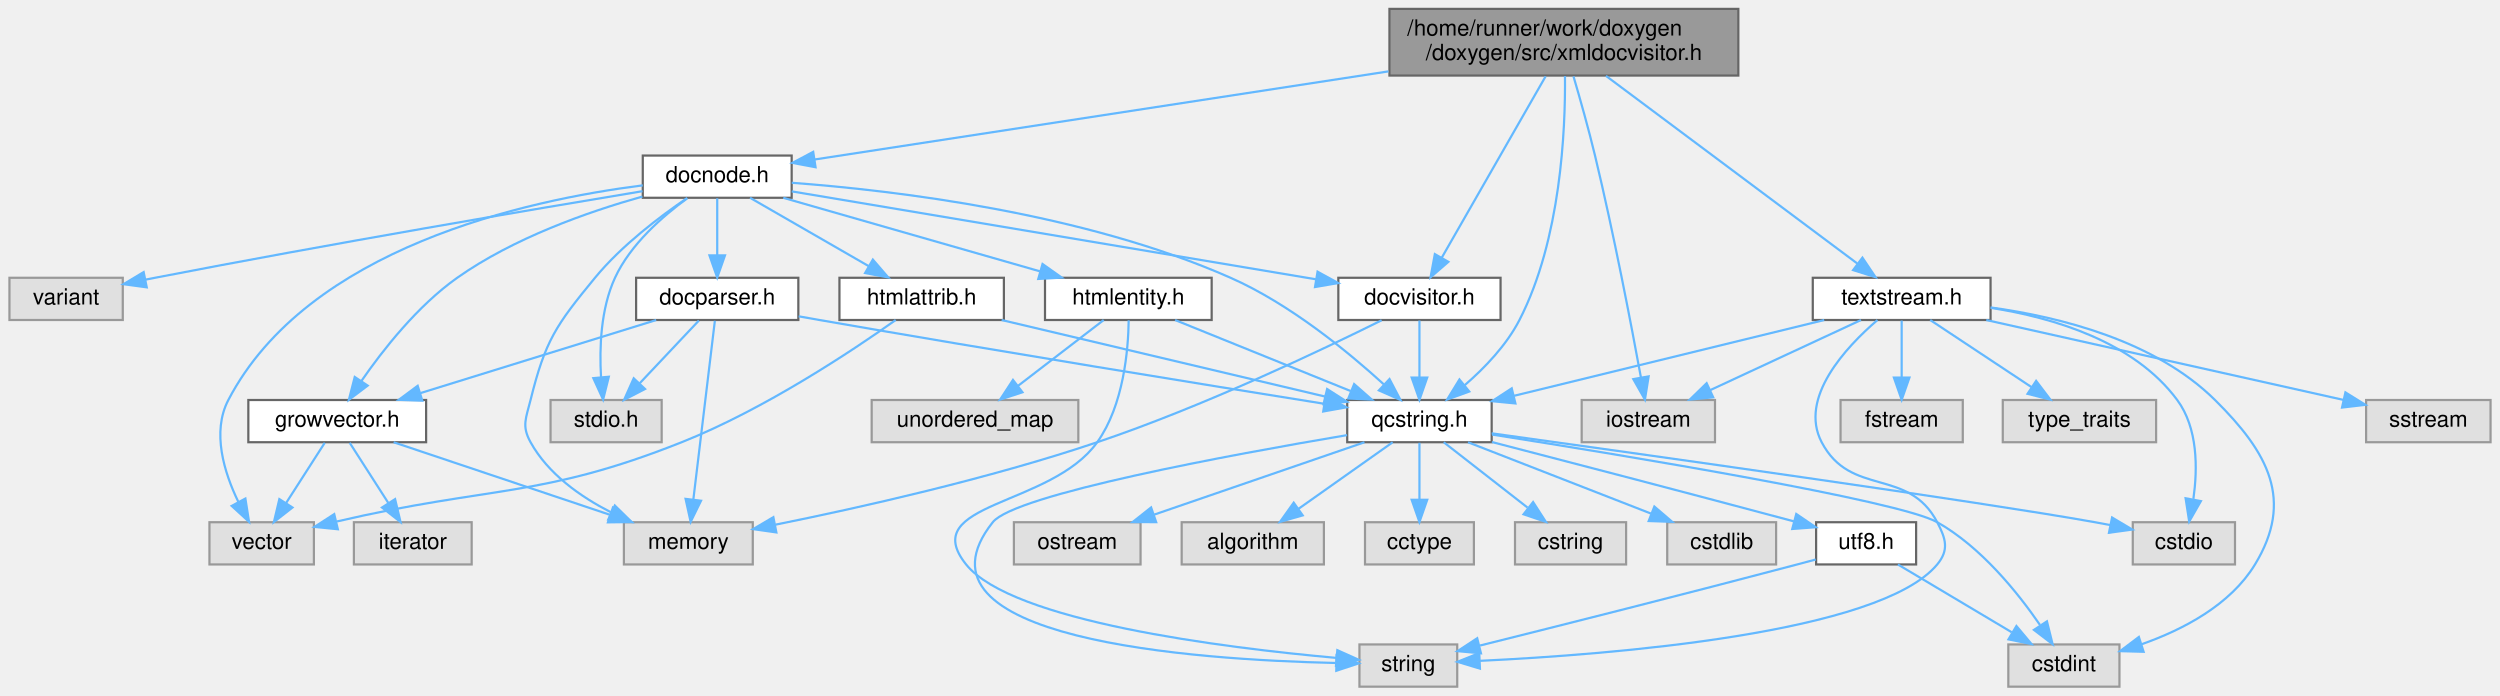
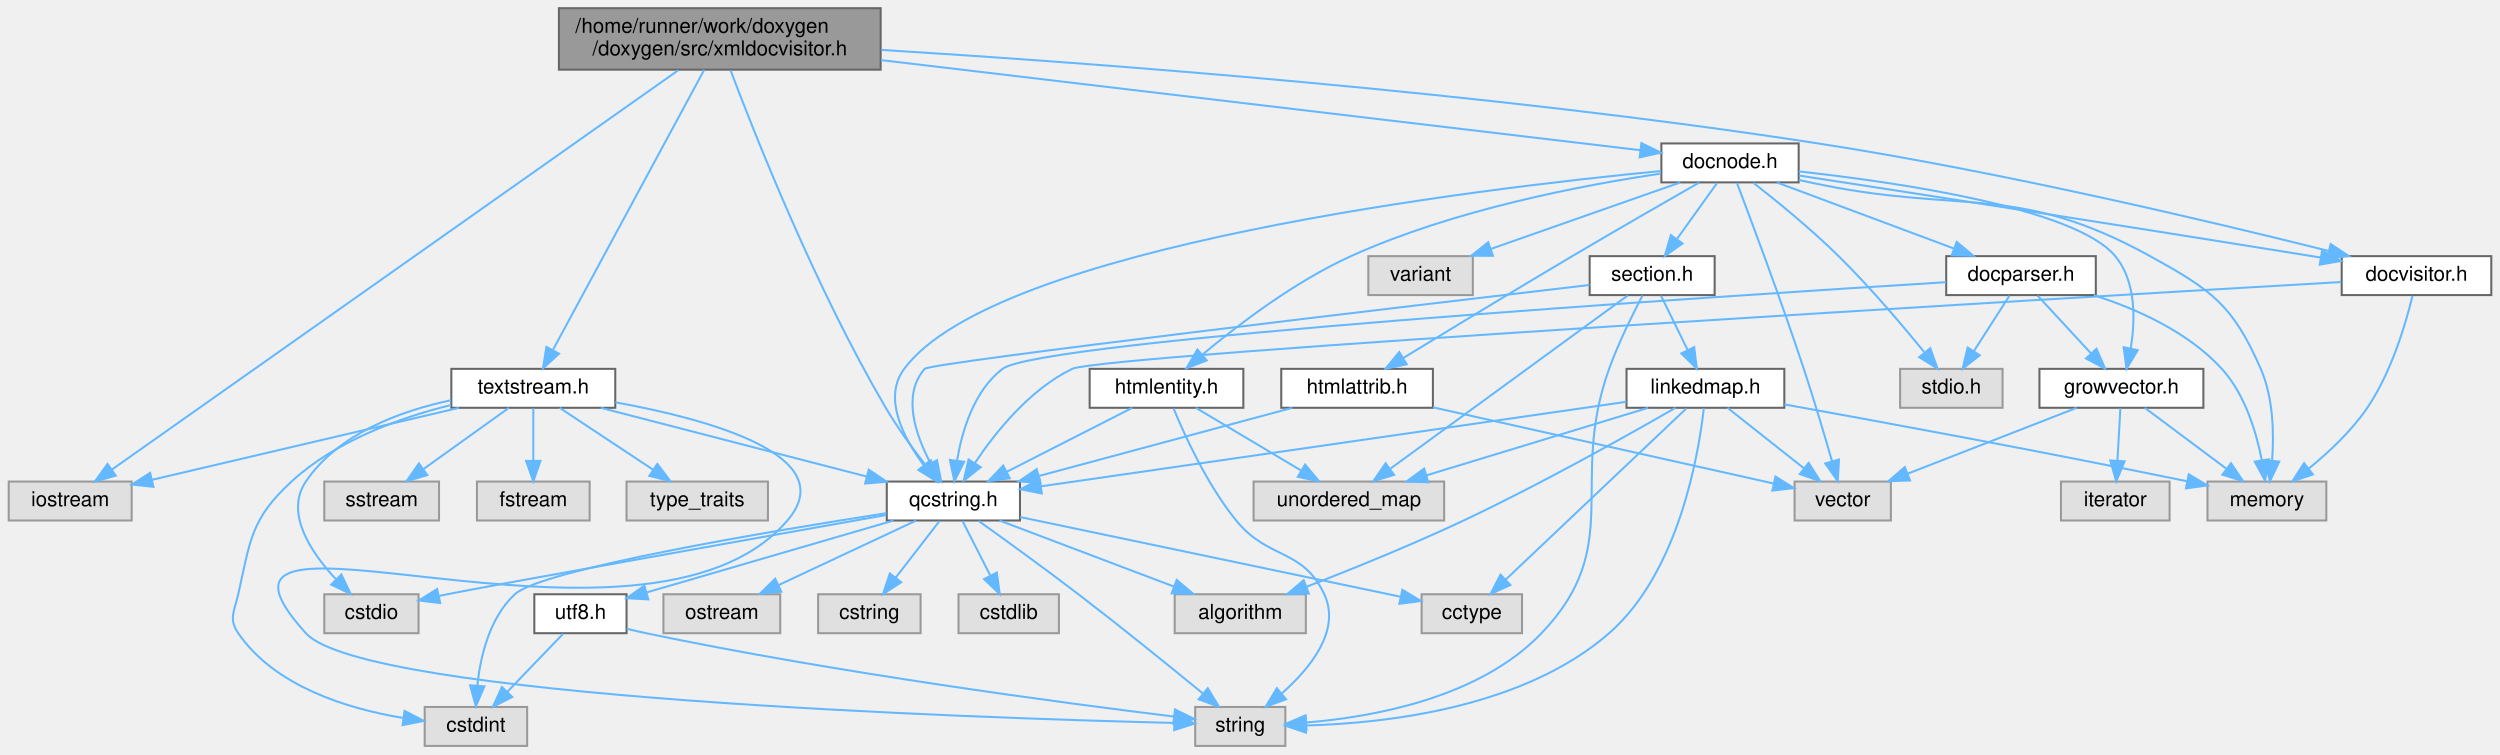
- <svg xmlns="http://www.w3.org/2000/svg" xmlns:xlink="http://www.w3.org/1999/xlink" width="1125pt" height="313pt" viewBox="0.00 0.00 1124.50 313.00">
-   <g id="graph0" class="graph" transform="scale(1 1) rotate(0) translate(4 309)">
+ <svg xmlns="http://www.w3.org/2000/svg" xmlns:xlink="http://www.w3.org/1999/xlink" width="1220pt" height="368pt" viewBox="0.00 0.00 1219.50 368.00">
+   <g id="graph0" class="graph" transform="scale(1 1) rotate(0) translate(4 364)">
    <g id="node1" class="node">
      <g id="a_node1">
        <a xlink:title=" ">
-           <polygon fill="#999999" stroke="#666666" points="778,-305 621,-305 621,-275 778,-275 778,-305" />
-           <text text-anchor="start" x="629" y="-293" font-family="Helvetica,sans-Serif" font-size="10.00">/home/runner/work/doxygen</text>
-           <text text-anchor="middle" x="699.5" y="-282" font-family="Helvetica,sans-Serif" font-size="10.00">/doxygen/src/xmldocvisitor.h</text>
+           <polygon fill="#999999" stroke="#666666" points="425.5,-360 268.5,-360 268.5,-330 425.5,-330 425.5,-360" />
+           <text text-anchor="start" x="276.5" y="-348" font-family="Helvetica,sans-Serif" font-size="10.00">/home/runner/work/doxygen</text>
+           <text text-anchor="middle" x="347" y="-337" font-family="Helvetica,sans-Serif" font-size="10.00">/doxygen/src/xmldocvisitor.h</text>
        </a>
      </g>
    </g>
    <g id="node2" class="node">
      <g id="a_node2">
        <a xlink:title=" ">
-           <polygon fill="#e0e0e0" stroke="#999999" points="767.5,-129 707.5,-129 707.5,-110 767.5,-110 767.5,-129" />
-           <text text-anchor="middle" x="737.5" y="-117" font-family="Helvetica,sans-Serif" font-size="10.00">iostream</text>
+           <polygon fill="#e0e0e0" stroke="#999999" points="60,-129 0,-129 0,-110 60,-110 60,-129" />
+           <text text-anchor="middle" x="30" y="-117" font-family="Helvetica,sans-Serif" font-size="10.00">iostream</text>
        </a>
      </g>
    </g>
    <g id="edge1" class="edge">
-       <path fill="none" stroke="#63b8ff" d="M703.82,-274.63C706.75,-264.68 710.59,-251.09 713.5,-239 721.95,-203.93 729.87,-162.53 734.17,-139.12" />
-       <polygon fill="#63b8ff" stroke="#63b8ff" points="737.63,-139.64 735.97,-129.17 730.74,-138.39 737.63,-139.64" />
+       <path fill="none" stroke="#63b8ff" d="M326.69,-329.68C269.49,-289.35 107.5,-175.14 50.3,-134.82" />
+       <polygon fill="#63b8ff" stroke="#63b8ff" points="52.25,-131.9 42.06,-129 48.21,-137.62 52.25,-131.9" />
    </g>
    <g id="node3" class="node">
      <g id="a_node3">
        <a xlink:href="../../d7/d5c/qcstring_8h.html" target="_top" xlink:title=" ">
-           <polygon fill="white" stroke="#666666" points="667,-129 602,-129 602,-110 667,-110 667,-129" />
-           <text text-anchor="middle" x="634.5" y="-117" font-family="Helvetica,sans-Serif" font-size="10.00">qcstring.h</text>
+           <polygon fill="white" stroke="#666666" points="493.5,-129 428.5,-129 428.5,-110 493.5,-110 493.5,-129" />
+           <text text-anchor="middle" x="461" y="-117" font-family="Helvetica,sans-Serif" font-size="10.00">qcstring.h</text>
        </a>
      </g>
    </g>
    <g id="edge2" class="edge">
-       <path fill="none" stroke="#63b8ff" d="M699.99,-274.73C700.23,-250.71 698.17,-201.25 679.5,-165 673.65,-153.63 663.82,-143.4 654.83,-135.63" />
-       <polygon fill="#63b8ff" stroke="#63b8ff" points="656.92,-132.82 646.96,-129.21 652.5,-138.24 656.92,-132.82" />
+       <path fill="none" stroke="#63b8ff" d="M352.32,-329.56C364.03,-298.46 393.77,-223.22 428,-165 433.66,-155.38 440.96,-145.34 447.27,-137.23" />
+       <polygon fill="#63b8ff" stroke="#63b8ff" points="450.08,-139.31 453.58,-129.31 444.61,-134.95 450.08,-139.31" />
    </g>
    <g id="node13" class="node">
      <g id="a_node13">
        <a xlink:href="../../d2/d3c/docvisitor_8h.html" target="_top" xlink:title=" ">
-           <polygon fill="white" stroke="#666666" points="671,-184 598,-184 598,-165 671,-165 671,-184" />
-           <text text-anchor="middle" x="634.5" y="-172" font-family="Helvetica,sans-Serif" font-size="10.00">docvisitor.h</text>
+           <polygon fill="white" stroke="#666666" points="1211.5,-239 1138.5,-239 1138.5,-220 1211.5,-220 1211.5,-239" />
+           <text text-anchor="middle" x="1175" y="-227" font-family="Helvetica,sans-Serif" font-size="10.00">docvisitor.h</text>
        </a>
      </g>
    </g>
    <g id="edge14" class="edge">
-       <path fill="none" stroke="#63b8ff" d="M691.27,-274.63C679.36,-253.84 657.37,-215.44 644.53,-193.02" />
-       <polygon fill="#63b8ff" stroke="#63b8ff" points="647.51,-191.17 639.5,-184.23 641.43,-194.65 647.51,-191.17" />
+       <path fill="none" stroke="#63b8ff" d="M425.93,-339.64C530.79,-333.16 721.6,-318.98 883,-294 972.29,-280.18 1075.23,-255.77 1131.93,-241.58" />
+       <polygon fill="#63b8ff" stroke="#63b8ff" points="1133.12,-244.89 1141.96,-239.06 1131.41,-238.1 1133.12,-244.89" />
    </g>
    <g id="node15" class="node">
      <g id="a_node15">
        <a xlink:href="../../de/d2b/docnode_8h.html" target="_top" xlink:title=" ">
-           <polygon fill="white" stroke="#666666" points="352,-239 285,-239 285,-220 352,-220 352,-239" />
-           <text text-anchor="middle" x="318.5" y="-227" font-family="Helvetica,sans-Serif" font-size="10.00">docnode.h</text>
+           <polygon fill="white" stroke="#666666" points="873.5,-294 806.5,-294 806.5,-275 873.5,-275 873.5,-294" />
+           <text text-anchor="middle" x="840" y="-282" font-family="Helvetica,sans-Serif" font-size="10.00">docnode.h</text>
        </a>
      </g>
    </g>
    <g id="edge17" class="edge">
-       <path fill="none" stroke="#63b8ff" d="M620.56,-276.88C542.3,-264.86 425.28,-246.9 362.33,-237.23" />
-       <polygon fill="#63b8ff" stroke="#63b8ff" points="362.75,-233.75 352.33,-235.7 361.69,-240.67 362.75,-233.75" />
-     </g>
-     <g id="node25" class="node">
-       <g id="a_node25">
+       <path fill="none" stroke="#63b8ff" d="M425.66,-334.67C530.59,-322.21 712.8,-300.59 796.13,-290.71" />
+       <polygon fill="#63b8ff" stroke="#63b8ff" points="796.75,-294.16 806.27,-289.5 795.92,-287.21 796.75,-294.16" />
+     </g>
+     <g id="node27" class="node">
+       <g id="a_node27">
        <a xlink:href="../../d4/d7d/textstream_8h.html" target="_top" xlink:title=" ">
-           <polygon fill="white" stroke="#666666" points="891.5,-184 811.5,-184 811.5,-165 891.5,-165 891.5,-184" />
-           <text text-anchor="middle" x="851.5" y="-172" font-family="Helvetica,sans-Serif" font-size="10.00">textstream.h</text>
-         </a>
-       </g>
-     </g>
-     <g id="edge40" class="edge">
-       <path fill="none" stroke="#63b8ff" d="M718.44,-274.85C747.29,-253.31 801.99,-212.47 831.47,-190.46" />
-       <polygon fill="#63b8ff" stroke="#63b8ff" points="833.84,-193.06 839.75,-184.27 829.65,-187.45 833.84,-193.06" />
+           <polygon fill="white" stroke="#666666" points="296,-184 216,-184 216,-165 296,-165 296,-184" />
+           <text text-anchor="middle" x="256" y="-172" font-family="Helvetica,sans-Serif" font-size="10.00">textstream.h</text>
+         </a>
+       </g>
+     </g>
+     <g id="edge52" class="edge">
+       <path fill="none" stroke="#63b8ff" d="M339.4,-329.92C322.91,-299.39 283.87,-227.1 265.66,-193.39" />
+       <polygon fill="#63b8ff" stroke="#63b8ff" points="268.56,-191.39 260.73,-184.25 262.4,-194.72 268.56,-191.39" />
    </g>
    <g id="node4" class="node">
      <g id="a_node4">
        <a xlink:title=" ">
-           <polygon fill="#e0e0e0" stroke="#999999" points="651.5,-19 607.5,-19 607.5,0 651.5,0 651.5,-19" />
-           <text text-anchor="middle" x="629.5" y="-7" font-family="Helvetica,sans-Serif" font-size="10.00">string</text>
+           <polygon fill="#e0e0e0" stroke="#999999" points="623,-19 579,-19 579,0 623,0 623,-19" />
+           <text text-anchor="middle" x="601" y="-7" font-family="Helvetica,sans-Serif" font-size="10.00">string</text>
        </a>
      </g>
    </g>
    <g id="edge3" class="edge">
-       <path fill="none" stroke="#63b8ff" d="M601.93,-113.2C549.79,-104.4 452.43,-86.49 442.5,-74 400.66,-21.35 532.72,-12.1 596.76,-10.66" />
-       <polygon fill="#63b8ff" stroke="#63b8ff" points="597.2,-14.15 607.14,-10.48 597.08,-7.15 597.2,-14.15" />
+       <path fill="none" stroke="#63b8ff" d="M473.28,-109.8C485.68,-100.95 505.35,-86.75 522,-74 543.1,-57.84 566.8,-38.65 582.69,-25.62" />
+       <polygon fill="#63b8ff" stroke="#63b8ff" points="585.14,-28.13 590.64,-19.08 580.7,-22.73 585.14,-28.13" />
    </g>
    <g id="node5" class="node">
      <g id="a_node5">
        <a xlink:title=" ">
-           <polygon fill="#e0e0e0" stroke="#999999" points="591.5,-74 527.5,-74 527.5,-55 591.5,-55 591.5,-74" />
-           <text text-anchor="middle" x="559.5" y="-62" font-family="Helvetica,sans-Serif" font-size="10.00">algorithm</text>
+           <polygon fill="#e0e0e0" stroke="#999999" points="633,-74 569,-74 569,-55 633,-55 633,-74" />
+           <text text-anchor="middle" x="601" y="-62" font-family="Helvetica,sans-Serif" font-size="10.00">algorithm</text>
        </a>
      </g>
    </g>
    <g id="edge4" class="edge">
-       <path fill="none" stroke="#63b8ff" d="M622.45,-109.98C611.04,-101.92 593.67,-89.65 580.07,-80.03" />
-       <polygon fill="#63b8ff" stroke="#63b8ff" points="581.96,-77.08 571.77,-74.17 577.92,-82.8 581.96,-77.08" />
+       <path fill="none" stroke="#63b8ff" d="M483.49,-109.98C506.52,-101.27 542.54,-87.63 568.63,-77.75" />
+       <polygon fill="#63b8ff" stroke="#63b8ff" points="569.98,-80.98 578.1,-74.17 567.51,-74.44 569.98,-80.98" />
    </g>
    <g id="node6" class="node">
      <g id="a_node6">
        <a xlink:title=" ">
-           <polygon fill="#e0e0e0" stroke="#999999" points="659,-74 610,-74 610,-55 659,-55 659,-74" />
-           <text text-anchor="middle" x="634.5" y="-62" font-family="Helvetica,sans-Serif" font-size="10.00">cctype</text>
+           <polygon fill="#e0e0e0" stroke="#999999" points="738.5,-74 689.5,-74 689.5,-55 738.5,-55 738.5,-74" />
+           <text text-anchor="middle" x="714" y="-62" font-family="Helvetica,sans-Serif" font-size="10.00">cctype</text>
        </a>
      </g>
    </g>
    <g id="edge5" class="edge">
-       <path fill="none" stroke="#63b8ff" d="M634.5,-109.75C634.5,-102.8 634.5,-92.85 634.5,-84.13" />
-       <polygon fill="#63b8ff" stroke="#63b8ff" points="638,-84.09 634.5,-74.09 631,-84.09 638,-84.09" />
+       <path fill="none" stroke="#63b8ff" d="M493.56,-111.68C541.4,-101.66 630.32,-83.03 679.34,-72.76" />
+       <polygon fill="#63b8ff" stroke="#63b8ff" points="680.1,-76.18 689.16,-70.7 678.66,-69.33 680.1,-76.18" />
    </g>
    <g id="node7" class="node">
      <g id="a_node7">
        <a xlink:title=" ">
-           <polygon fill="#e0e0e0" stroke="#999999" points="727.5,-74 677.5,-74 677.5,-55 727.5,-55 727.5,-74" />
-           <text text-anchor="middle" x="702.5" y="-62" font-family="Helvetica,sans-Serif" font-size="10.00">cstring</text>
+           <polygon fill="#e0e0e0" stroke="#999999" points="445,-74 395,-74 395,-55 445,-55 445,-74" />
+           <text text-anchor="middle" x="420" y="-62" font-family="Helvetica,sans-Serif" font-size="10.00">cstring</text>
        </a>
      </g>
    </g>
    <g id="edge6" class="edge">
-       <path fill="none" stroke="#63b8ff" d="M645.43,-109.98C655.58,-102.07 670.92,-90.11 683.15,-80.58" />
-       <polygon fill="#63b8ff" stroke="#63b8ff" points="685.64,-83.08 691.38,-74.17 681.34,-77.56 685.64,-83.08" />
+       <path fill="none" stroke="#63b8ff" d="M454.23,-109.75C448.44,-102.26 439.94,-91.28 432.86,-82.13" />
+       <polygon fill="#63b8ff" stroke="#63b8ff" points="435.53,-79.86 426.64,-74.09 429.99,-84.14 435.53,-79.86" />
    </g>
    <g id="node8" class="node">
      <g id="a_node8">
        <a xlink:title=" ">
-           <polygon fill="#e0e0e0" stroke="#999999" points="1001.5,-74 955.5,-74 955.5,-55 1001.5,-55 1001.5,-74" />
-           <text text-anchor="middle" x="978.5" y="-62" font-family="Helvetica,sans-Serif" font-size="10.00">cstdio</text>
+           <polygon fill="#e0e0e0" stroke="#999999" points="200,-74 154,-74 154,-55 200,-55 200,-74" />
+           <text text-anchor="middle" x="177" y="-62" font-family="Helvetica,sans-Serif" font-size="10.00">cstdio</text>
        </a>
      </g>
    </g>
    <g id="edge7" class="edge">
-       <path fill="none" stroke="#63b8ff" d="M667,-114.01C734.25,-104.68 886.72,-83.28 938.5,-74 940.71,-73.6 942.99,-73.17 945.29,-72.73" />
-       <polygon fill="#63b8ff" stroke="#63b8ff" points="946.18,-76.12 955.28,-70.7 944.79,-69.26 946.18,-76.12" />
+       <path fill="none" stroke="#63b8ff" d="M428.2,-112.68C365.88,-101.61 234.7,-78.24 214,-74 212.73,-73.74 211.43,-73.47 210.13,-73.19" />
+       <polygon fill="#63b8ff" stroke="#63b8ff" points="210.57,-69.71 200.06,-70.97 209.07,-76.54 210.57,-69.71" />
    </g>
    <g id="node9" class="node">
      <g id="a_node9">
        <a xlink:title=" ">
-           <polygon fill="#e0e0e0" stroke="#999999" points="795,-74 746,-74 746,-55 795,-55 795,-74" />
-           <text text-anchor="middle" x="770.5" y="-62" font-family="Helvetica,sans-Serif" font-size="10.00">cstdlib</text>
+           <polygon fill="#e0e0e0" stroke="#999999" points="512.5,-74 463.5,-74 463.5,-55 512.5,-55 512.5,-74" />
+           <text text-anchor="middle" x="488" y="-62" font-family="Helvetica,sans-Serif" font-size="10.00">cstdlib</text>
        </a>
      </g>
    </g>
    <g id="edge8" class="edge">
-       <path fill="none" stroke="#63b8ff" d="M656.35,-109.98C678.62,-101.3 713.4,-87.75 738.72,-77.88" />
-       <polygon fill="#63b8ff" stroke="#63b8ff" points="740.21,-81.06 748.25,-74.17 737.66,-74.54 740.21,-81.06" />
+       <path fill="none" stroke="#63b8ff" d="M465.46,-109.75C469.12,-102.57 474.41,-92.18 478.95,-83.27" />
+       <polygon fill="#63b8ff" stroke="#63b8ff" points="482.2,-84.59 483.62,-74.09 475.97,-81.41 482.2,-84.59" />
    </g>
    <g id="node10" class="node">
      <g id="a_node10">
        <a xlink:title=" ">
-           <polygon fill="#e0e0e0" stroke="#999999" points="949.5,-19 899.5,-19 899.5,0 949.5,0 949.5,-19" />
-           <text text-anchor="middle" x="924.5" y="-7" font-family="Helvetica,sans-Serif" font-size="10.00">cstdint</text>
+           <polygon fill="#e0e0e0" stroke="#999999" points="253,-19 203,-19 203,0 253,0 253,-19" />
+           <text text-anchor="middle" x="228" y="-7" font-family="Helvetica,sans-Serif" font-size="10.00">cstdint</text>
        </a>
      </g>
    </g>
    <g id="edge9" class="edge">
-       <path fill="none" stroke="#63b8ff" d="M667.21,-113.44C727.19,-104 850.24,-83.74 867.5,-74 887.18,-62.89 903.65,-42.46 913.74,-27.78" />
-       <polygon fill="#63b8ff" stroke="#63b8ff" points="916.87,-29.39 919.43,-19.11 911.02,-25.55 916.87,-29.39" />
+       <path fill="none" stroke="#63b8ff" d="M428.31,-113.58C371.73,-104.8 260.28,-86.19 247,-74 234.69,-62.7 230.23,-43.8 228.68,-29.54" />
+       <polygon fill="#63b8ff" stroke="#63b8ff" points="232.15,-29.08 227.96,-19.35 225.17,-29.57 232.15,-29.08" />
    </g>
    <g id="node11" class="node">
      <g id="a_node11">
        <a xlink:title=" ">
-           <polygon fill="#e0e0e0" stroke="#999999" points="509,-74 452,-74 452,-55 509,-55 509,-74" />
-           <text text-anchor="middle" x="480.5" y="-62" font-family="Helvetica,sans-Serif" font-size="10.00">ostream</text>
+           <polygon fill="#e0e0e0" stroke="#999999" points="376.5,-74 319.5,-74 319.5,-55 376.5,-55 376.5,-74" />
+           <text text-anchor="middle" x="348" y="-62" font-family="Helvetica,sans-Serif" font-size="10.00">ostream</text>
        </a>
      </g>
    </g>
    <g id="edge10" class="edge">
-       <path fill="none" stroke="#63b8ff" d="M609.76,-109.98C584.13,-101.16 543.87,-87.31 515.09,-77.41" />
-       <polygon fill="#63b8ff" stroke="#63b8ff" points="516.03,-74.03 505.44,-74.08 513.75,-80.65 516.03,-74.03" />
+       <path fill="none" stroke="#63b8ff" d="M442.84,-109.98C424.75,-101.5 396.72,-88.35 375.81,-78.54" />
+       <polygon fill="#63b8ff" stroke="#63b8ff" points="377.03,-75.25 366.49,-74.17 374.05,-81.59 377.03,-75.25" />
    </g>
    <g id="node12" class="node">
      <g id="a_node12">
        <a xlink:href="../../db/d7c/utf8_8h.html" target="_top" xlink:title="Various UTF8 related helper functions.">
-           <polygon fill="white" stroke="#666666" points="858,-74 813,-74 813,-55 858,-55 858,-74" />
-           <text text-anchor="middle" x="835.5" y="-62" font-family="Helvetica,sans-Serif" font-size="10.00">utf8.h</text>
+           <polygon fill="white" stroke="#666666" points="301.5,-74 256.5,-74 256.5,-55 301.5,-55 301.5,-74" />
+           <text text-anchor="middle" x="279" y="-62" font-family="Helvetica,sans-Serif" font-size="10.00">utf8.h</text>
        </a>
      </g>
    </g>
    <g id="edge11" class="edge">
-       <path fill="none" stroke="#63b8ff" d="M667.12,-110.08C699.36,-101.73 750.34,-88.46 802.98,-74.39" />
-       <polygon fill="#63b8ff" stroke="#63b8ff" points="804.07,-77.72 812.82,-71.75 802.26,-70.96 804.07,-77.72" />
+       <path fill="none" stroke="#63b8ff" d="M431.76,-109.98C398.88,-100.41 345.65,-84.91 311.5,-74.96" />
+       <polygon fill="#63b8ff" stroke="#63b8ff" points="312.14,-71.5 301.56,-72.07 310.18,-78.23 312.14,-71.5" />
    </g>
    <g id="edge13" class="edge">
-       <path fill="none" stroke="#63b8ff" d="M812.83,-57.23C810.02,-56.47 807.2,-55.71 804.5,-55 754.78,-41.86 696.93,-27.29 661.78,-18.52" />
-       <polygon fill="#63b8ff" stroke="#63b8ff" points="662.18,-15.01 651.63,-15.99 660.49,-21.8 662.18,-15.01" />
+       <path fill="none" stroke="#63b8ff" d="M301.65,-57.16C304.78,-56.38 307.96,-55.63 311,-55 403.79,-35.62 514.92,-20.9 568.69,-14.31" />
+       <polygon fill="#63b8ff" stroke="#63b8ff" points="569.15,-17.78 578.66,-13.1 568.31,-10.83 569.15,-17.78" />
    </g>
    <g id="edge12" class="edge">
-       <path fill="none" stroke="#63b8ff" d="M849.8,-54.98C863.6,-46.77 884.74,-34.18 901.01,-24.49" />
-       <polygon fill="#63b8ff" stroke="#63b8ff" points="903.14,-27.29 909.94,-19.17 899.56,-21.28 903.14,-27.29" />
+       <path fill="none" stroke="#63b8ff" d="M270.58,-54.75C263.23,-47.11 252.37,-35.82 243.46,-26.56" />
+       <polygon fill="#63b8ff" stroke="#63b8ff" points="245.72,-23.87 236.26,-19.09 240.68,-28.72 245.72,-23.87" />
    </g>
    <g id="edge16" class="edge">
-       <path fill="none" stroke="#63b8ff" d="M634.5,-164.75C634.5,-157.8 634.5,-147.85 634.5,-139.13" />
-       <polygon fill="#63b8ff" stroke="#63b8ff" points="638,-139.09 634.5,-129.09 631,-139.09 638,-139.09" />
+       <path fill="none" stroke="#63b8ff" d="M1138.27,-226.38C1002.07,-218.46 533.06,-190.78 519,-184 498.28,-174.01 481.5,-153.06 471.41,-137.94" />
+       <polygon fill="#63b8ff" stroke="#63b8ff" points="474.34,-136.02 466.03,-129.44 468.42,-139.76 474.34,-136.02" />
    </g>
    <g id="node14" class="node">
      <g id="a_node14">
        <a xlink:title=" ">
-           <polygon fill="#e0e0e0" stroke="#999999" points="334.5,-74 276.5,-74 276.5,-55 334.5,-55 334.5,-74" />
-           <text text-anchor="middle" x="305.5" y="-62" font-family="Helvetica,sans-Serif" font-size="10.00">memory</text>
+           <polygon fill="#e0e0e0" stroke="#999999" points="1131,-129 1073,-129 1073,-110 1131,-110 1131,-129" />
+           <text text-anchor="middle" x="1102" y="-117" font-family="Helvetica,sans-Serif" font-size="10.00">memory</text>
        </a>
      </g>
    </g>
    <g id="edge15" class="edge">
-       <path fill="none" stroke="#63b8ff" d="M617.48,-164.87C590.78,-151.61 537.16,-126.06 489.5,-110 440.53,-93.5 382.31,-80.48 344.67,-72.89" />
-       <polygon fill="#63b8ff" stroke="#63b8ff" points="345.12,-69.41 334.63,-70.9 343.76,-76.28 345.12,-69.41" />
+       <path fill="none" stroke="#63b8ff" d="M1173.07,-219.67C1169.95,-206.81 1162.93,-182.54 1151,-165 1143.3,-153.68 1132.16,-143.26 1122.44,-135.36" />
+       <polygon fill="#63b8ff" stroke="#63b8ff" points="1124.44,-132.47 1114.4,-129.1 1120.14,-138 1124.44,-132.47" />
    </g>
    <g id="edge22" class="edge">
-       <path fill="none" stroke="#63b8ff" d="M352.03,-226.75C398.26,-223.3 483.37,-213.21 549.5,-184 576.19,-172.21 602.39,-150.7 618.49,-136.01" />
-       <polygon fill="#63b8ff" stroke="#63b8ff" points="621.03,-138.43 625.94,-129.04 616.25,-133.32 621.03,-138.43" />
+       <path fill="none" stroke="#63b8ff" d="M806.25,-280.54C717.51,-271.98 481.46,-243.89 437,-184 426.51,-169.87 436.42,-150.63 446.5,-137.04" />
+       <polygon fill="#63b8ff" stroke="#63b8ff" points="449.4,-139.02 452.94,-129.03 443.94,-134.63 449.4,-139.02" />
    </g>
    <g id="edge23" class="edge">
-       <path fill="none" stroke="#63b8ff" d="M352.02,-222.88C408.71,-213.37 523.63,-194.1 588.05,-183.29" />
-       <polygon fill="#63b8ff" stroke="#63b8ff" points="588.65,-186.74 597.94,-181.63 587.5,-179.83 588.65,-186.74" />
+       <path fill="none" stroke="#63b8ff" d="M873.68,-278.33C926.88,-270.14 1033.59,-253.62 1124,-239 1125.3,-238.79 1126.61,-238.58 1127.94,-238.36" />
+       <polygon fill="#63b8ff" stroke="#63b8ff" points="1128.93,-241.74 1138.24,-236.67 1127.8,-234.84 1128.93,-241.74" />
    </g>
    <g id="edge20" class="edge">
-       <path fill="none" stroke="#63b8ff" d="M304.98,-219.9C292.97,-211.75 275.51,-198.61 263.5,-184 245.95,-162.65 241.14,-155.82 234.5,-129 232.47,-120.8 230.41,-117.39 234.5,-110 242.34,-95.83 256.79,-85.57 270.61,-78.5" />
-       <polygon fill="#63b8ff" stroke="#63b8ff" points="272.42,-81.52 279.99,-74.1 269.45,-75.18 272.42,-81.52" />
+       <path fill="none" stroke="#63b8ff" d="M873.61,-276.17C875.43,-275.78 877.24,-275.38 879,-275 952.77,-258.96 978.9,-275.46 1045,-239 1075,-222.45 1085.29,-215.39 1099,-184 1105.15,-169.92 1105.5,-152.37 1104.54,-139.3" />
+       <polygon fill="#63b8ff" stroke="#63b8ff" points="1108,-138.73 1103.47,-129.15 1101.03,-139.46 1108,-138.73" />
    </g>
    <g id="node16" class="node">
      <g id="a_node16">
        <a xlink:title=" ">
-           <polygon fill="#e0e0e0" stroke="#999999" points="293.5,-129 243.5,-129 243.5,-110 293.5,-110 293.5,-129" />
-           <text text-anchor="middle" x="268.5" y="-117" font-family="Helvetica,sans-Serif" font-size="10.00">stdio.h</text>
+           <polygon fill="#e0e0e0" stroke="#999999" points="973,-184 923,-184 923,-165 973,-165 973,-184" />
+           <text text-anchor="middle" x="948" y="-172" font-family="Helvetica,sans-Serif" font-size="10.00">stdio.h</text>
        </a>
      </g>
    </g>
    <g id="edge18" class="edge">
-       <path fill="none" stroke="#63b8ff" d="M304.96,-219.71C294.08,-211.81 279.49,-199.13 272.5,-184 266.06,-170.04 265.44,-152.48 266.21,-139.37" />
-       <polygon fill="#63b8ff" stroke="#63b8ff" points="269.72,-139.47 267.15,-129.19 262.75,-138.83 269.72,-139.47" />
+       <path fill="none" stroke="#63b8ff" d="M851.41,-274.78C862.46,-266.15 879.47,-252.32 893,-239 908.2,-224.03 923.98,-205.44 934.72,-192.25" />
+       <polygon fill="#63b8ff" stroke="#63b8ff" points="937.74,-194.08 941.28,-184.1 932.29,-189.7 937.74,-194.08" />
    </g>
    <g id="node17" class="node">
      <g id="a_node17">
        <a xlink:title=" ">
-           <polygon fill="#e0e0e0" stroke="#999999" points="137,-74 90,-74 90,-55 137,-55 137,-74" />
-           <text text-anchor="middle" x="113.5" y="-62" font-family="Helvetica,sans-Serif" font-size="10.00">vector</text>
+           <polygon fill="#e0e0e0" stroke="#999999" points="918.5,-129 871.5,-129 871.5,-110 918.5,-110 918.5,-129" />
+           <text text-anchor="middle" x="895" y="-117" font-family="Helvetica,sans-Serif" font-size="10.00">vector</text>
        </a>
      </g>
    </g>
    <g id="edge19" class="edge">
-       <path fill="none" stroke="#63b8ff" d="M284.98,-225.59C232.77,-218.98 134.3,-197.55 98.5,-129 90.98,-114.6 96.59,-96.4 102.99,-83.18" />
-       <polygon fill="#63b8ff" stroke="#63b8ff" points="106.17,-84.65 107.82,-74.19 100,-81.34 106.17,-84.65" />
+       <path fill="none" stroke="#63b8ff" d="M843.35,-274.77C849.91,-257.53 864.83,-217.84 876,-184 880.97,-168.96 886.09,-151.73 889.76,-139.02" />
+       <polygon fill="#63b8ff" stroke="#63b8ff" points="893.19,-139.75 892.57,-129.18 886.46,-137.83 893.19,-139.75" />
    </g>
    <g id="node18" class="node">
      <g id="a_node18">
        <a xlink:title=" ">
-           <polygon fill="#e0e0e0" stroke="#999999" points="51,-184 0,-184 0,-165 51,-165 51,-184" />
-           <text text-anchor="middle" x="25.5" y="-172" font-family="Helvetica,sans-Serif" font-size="10.00">variant</text>
+           <polygon fill="#e0e0e0" stroke="#999999" points="714.5,-239 663.5,-239 663.5,-220 714.5,-220 714.5,-239" />
+           <text text-anchor="middle" x="689" y="-227" font-family="Helvetica,sans-Serif" font-size="10.00">variant</text>
        </a>
      </g>
    </g>
    <g id="edge21" class="edge">
-       <path fill="none" stroke="#63b8ff" d="M284.87,-222.97C236.34,-214.91 143.87,-199.21 65.5,-184 64.06,-183.72 62.6,-183.43 61.12,-183.14" />
-       <polygon fill="#63b8ff" stroke="#63b8ff" points="61.79,-179.7 51.29,-181.12 60.39,-186.56 61.79,-179.7" />
+       <path fill="none" stroke="#63b8ff" d="M815.74,-274.98C790.68,-266.19 751.37,-252.39 723.17,-242.49" />
+       <polygon fill="#63b8ff" stroke="#63b8ff" points="724.3,-239.18 713.7,-239.17 721.98,-245.78 724.3,-239.18" />
    </g>
    <g id="node19" class="node">
      <g id="a_node19">
        <a xlink:href="../../de/d9c/docparser_8h.html" target="_top" xlink:title=" ">
-           <polygon fill="white" stroke="#666666" points="355,-184 282,-184 282,-165 355,-165 355,-184" />
-           <text text-anchor="middle" x="318.5" y="-172" font-family="Helvetica,sans-Serif" font-size="10.00">docparser.h</text>
+           <polygon fill="white" stroke="#666666" points="1018.5,-239 945.5,-239 945.5,-220 1018.5,-220 1018.5,-239" />
+           <text text-anchor="middle" x="982" y="-227" font-family="Helvetica,sans-Serif" font-size="10.00">docparser.h</text>
        </a>
      </g>
    </g>
    <g id="edge24" class="edge">
-       <path fill="none" stroke="#63b8ff" d="M318.5,-219.75C318.5,-212.8 318.5,-202.85 318.5,-194.13" />
-       <polygon fill="#63b8ff" stroke="#63b8ff" points="322,-194.09 318.5,-184.09 315,-194.09 322,-194.09" />
+       <path fill="none" stroke="#63b8ff" d="M862.81,-274.98C886.17,-266.27 922.7,-252.63 949.17,-242.75" />
+       <polygon fill="#63b8ff" stroke="#63b8ff" points="950.63,-245.95 958.77,-239.17 948.18,-239.39 950.63,-245.95" />
    </g>
    <g id="node20" class="node">
      <g id="a_node20">
        <a xlink:href="../../d7/d50/growvector_8h.html" target="_top" xlink:title=" ">
-           <polygon fill="white" stroke="#666666" points="187.5,-129 107.5,-129 107.5,-110 187.5,-110 187.5,-129" />
-           <text text-anchor="middle" x="147.5" y="-117" font-family="Helvetica,sans-Serif" font-size="10.00">growvector.h</text>
+           <polygon fill="white" stroke="#666666" points="1071,-184 991,-184 991,-165 1071,-165 1071,-184" />
+           <text text-anchor="middle" x="1031" y="-172" font-family="Helvetica,sans-Serif" font-size="10.00">growvector.h</text>
        </a>
      </g>
    </g>
    <g id="edge39" class="edge">
-       <path fill="none" stroke="#63b8ff" d="M284.82,-220.55C260.18,-213.63 226.8,-201.86 201.5,-184 183.66,-171.4 168.08,-151.59 158.3,-137.44" />
-       <polygon fill="#63b8ff" stroke="#63b8ff" points="161.21,-135.48 152.75,-129.1 155.38,-139.36 161.21,-135.48" />
+       <path fill="none" stroke="#63b8ff" d="M873.56,-280.34C922.19,-275 1008.56,-262.42 1028,-239 1038.23,-226.67 1037.82,-207.9 1035.55,-193.96" />
+       <polygon fill="#63b8ff" stroke="#63b8ff" points="1038.95,-193.12 1033.5,-184.04 1032.1,-194.54 1038.95,-193.12" />
    </g>
    <g id="node22" class="node">
      <g id="a_node22">
        <a xlink:href="../../d0/d73/htmlattrib_8h.html" target="_top" xlink:title=" ">
-           <polygon fill="white" stroke="#666666" points="447.5,-184 373.5,-184 373.5,-165 447.5,-165 447.5,-184" />
-           <text text-anchor="middle" x="410.5" y="-172" font-family="Helvetica,sans-Serif" font-size="10.00">htmlattrib.h</text>
+           <polygon fill="white" stroke="#666666" points="695,-184 621,-184 621,-165 695,-165 695,-184" />
+           <text text-anchor="middle" x="658" y="-172" font-family="Helvetica,sans-Serif" font-size="10.00">htmlattrib.h</text>
        </a>
      </g>
    </g>
    <g id="edge32" class="edge">
-       <path fill="none" stroke="#63b8ff" d="M333.28,-219.98C347.68,-211.69 369.81,-198.94 386.69,-189.22" />
-       <polygon fill="#63b8ff" stroke="#63b8ff" points="388.53,-192.19 395.45,-184.17 385.04,-186.13 388.53,-192.19" />
+       <path fill="none" stroke="#63b8ff" d="M824.9,-274.89C809.34,-265.99 784.4,-251.65 763,-239 734.41,-222.09 701.69,-202.22 680.48,-189.27" />
+       <polygon fill="#63b8ff" stroke="#63b8ff" points="682.23,-186.24 671.87,-184.01 678.58,-192.21 682.23,-186.24" />
    </g>
    <g id="node23" class="node">
      <g id="a_node23">
        <a xlink:href="../../db/dc6/htmlentity_8h.html" target="_top" xlink:title=" ">
-           <polygon fill="white" stroke="#666666" points="541,-184 466,-184 466,-165 541,-165 541,-184" />
-           <text text-anchor="middle" x="503.5" y="-172" font-family="Helvetica,sans-Serif" font-size="10.00">htmlentity.h</text>
+           <polygon fill="white" stroke="#666666" points="602.5,-184 527.5,-184 527.5,-165 602.5,-165 602.5,-184" />
+           <text text-anchor="middle" x="565" y="-172" font-family="Helvetica,sans-Serif" font-size="10.00">htmlentity.h</text>
        </a>
      </g>
    </g>
    <g id="edge35" class="edge">
-       <path fill="none" stroke="#63b8ff" d="M348.22,-219.98C379.55,-211.01 429.07,-196.82 463.74,-186.89" />
-       <polygon fill="#63b8ff" stroke="#63b8ff" points="464.89,-190.2 473.54,-184.08 462.97,-183.47 464.89,-190.2" />
+       <path fill="none" stroke="#63b8ff" d="M806.35,-279.31C768.29,-273.69 705.1,-261.69 655,-239 627.71,-226.64 600.11,-205.62 582.8,-191.17" />
+       <polygon fill="#63b8ff" stroke="#63b8ff" points="584.63,-188.13 574.75,-184.3 580.08,-193.45 584.63,-188.13" />
+     </g>
+     <g id="node25" class="node">
+       <g id="a_node25">
+         <a xlink:href="../../d1/d2a/section_8h.html" target="_top" xlink:title=" ">
+           <polygon fill="white" stroke="#666666" points="832.5,-239 771.5,-239 771.5,-220 832.5,-220 832.5,-239" />
+           <text text-anchor="middle" x="802" y="-227" font-family="Helvetica,sans-Serif" font-size="10.00">section.h</text>
+         </a>
+       </g>
+     </g>
+     <g id="edge40" class="edge">
+       <path fill="none" stroke="#63b8ff" d="M833.73,-274.75C828.41,-267.34 820.64,-256.5 814.12,-247.41" />
+       <polygon fill="#63b8ff" stroke="#63b8ff" points="816.83,-245.18 808.16,-239.09 811.14,-249.26 816.83,-245.18" />
    </g>
    <g id="edge27" class="edge">
-       <path fill="none" stroke="#63b8ff" d="M355.15,-166.66C358.31,-166.09 361.46,-165.53 364.5,-165 444.57,-151.01 538.21,-135.84 591.52,-127.32" />
-       <polygon fill="#63b8ff" stroke="#63b8ff" points="592.31,-130.74 601.63,-125.71 591.2,-123.83 592.31,-130.74" />
+       <path fill="none" stroke="#63b8ff" d="M945.41,-226.29C833.68,-219.39 503.33,-197.91 485,-184 471.09,-173.44 465.24,-153.82 462.78,-139.17" />
+       <polygon fill="#63b8ff" stroke="#63b8ff" points="466.24,-138.64 461.49,-129.17 459.3,-139.54 466.24,-138.64" />
    </g>
    <g id="edge26" class="edge">
-       <path fill="none" stroke="#63b8ff" d="M317.44,-164.66C315.33,-147.17 310.59,-107.8 307.76,-84.27" />
-       <polygon fill="#63b8ff" stroke="#63b8ff" points="311.21,-83.67 306.54,-74.16 304.26,-84.51 311.21,-83.67" />
+       <path fill="none" stroke="#63b8ff" d="M1017.48,-219.97C1038.24,-213.32 1063.51,-202.09 1080,-184 1091.29,-171.62 1096.83,-153.14 1099.53,-139.31" />
+       <polygon fill="#63b8ff" stroke="#63b8ff" points="1102.99,-139.85 1101.13,-129.42 1096.08,-138.73 1102.99,-139.85" />
    </g>
    <g id="edge25" class="edge">
-       <path fill="none" stroke="#63b8ff" d="M310.24,-164.75C303.04,-157.11 292.39,-145.82 283.65,-136.56" />
-       <polygon fill="#63b8ff" stroke="#63b8ff" points="286.01,-133.96 276.6,-129.09 280.92,-138.76 286.01,-133.96" />
+       <path fill="none" stroke="#63b8ff" d="M976.39,-219.75C971.68,-212.42 964.83,-201.73 959.03,-192.7" />
+       <polygon fill="#63b8ff" stroke="#63b8ff" points="961.86,-190.62 953.51,-184.09 955.96,-194.4 961.86,-190.62" />
    </g>
    <g id="edge28" class="edge">
-       <path fill="none" stroke="#63b8ff" d="M291.03,-164.98C262.32,-156.09 217.08,-142.07 185.08,-132.15" />
-       <polygon fill="#63b8ff" stroke="#63b8ff" points="185.78,-128.7 175.19,-129.08 183.7,-135.39 185.78,-128.7" />
+       <path fill="none" stroke="#63b8ff" d="M990.09,-219.75C997.16,-212.11 1007.59,-200.82 1016.15,-191.56" />
+       <polygon fill="#63b8ff" stroke="#63b8ff" points="1018.84,-193.81 1023.06,-184.09 1013.7,-189.06 1018.84,-193.81" />
    </g>
    <g id="edge30" class="edge">
-       <path fill="none" stroke="#63b8ff" d="M172.89,-109.98C199.3,-101.13 240.85,-87.19 270.39,-77.28" />
-       <polygon fill="#63b8ff" stroke="#63b8ff" points="271.55,-80.58 279.92,-74.08 269.32,-73.94 271.55,-80.58" />
+       <path fill="none" stroke="#63b8ff" d="M1042.41,-164.98C1053.11,-157 1069.34,-144.88 1082.16,-135.31" />
+       <polygon fill="#63b8ff" stroke="#63b8ff" points="1084.47,-137.96 1090.39,-129.17 1080.28,-132.35 1084.47,-137.96" />
    </g>
    <g id="edge29" class="edge">
-       <path fill="none" stroke="#63b8ff" d="M141.89,-109.75C137.18,-102.42 130.33,-91.73 124.53,-82.7" />
-       <polygon fill="#63b8ff" stroke="#63b8ff" points="127.36,-80.62 119.01,-74.09 121.46,-84.4 127.36,-80.62" />
+       <path fill="none" stroke="#63b8ff" d="M1009.15,-164.98C986.88,-156.3 952.1,-142.75 926.78,-132.88" />
+       <polygon fill="#63b8ff" stroke="#63b8ff" points="927.84,-129.54 917.25,-129.17 925.29,-136.06 927.84,-129.54" />
    </g>
    <g id="node21" class="node">
      <g id="a_node21">
        <a xlink:title=" ">
-           <polygon fill="#e0e0e0" stroke="#999999" points="208,-74 155,-74 155,-55 208,-55 208,-74" />
-           <text text-anchor="middle" x="181.5" y="-62" font-family="Helvetica,sans-Serif" font-size="10.00">iterator</text>
+           <polygon fill="#e0e0e0" stroke="#999999" points="1054.5,-129 1001.5,-129 1001.5,-110 1054.5,-110 1054.5,-129" />
+           <text text-anchor="middle" x="1028" y="-117" font-family="Helvetica,sans-Serif" font-size="10.00">iterator</text>
        </a>
      </g>
    </g>
    <g id="edge31" class="edge">
-       <path fill="none" stroke="#63b8ff" d="M153.11,-109.75C157.82,-102.42 164.67,-91.73 170.47,-82.7" />
-       <polygon fill="#63b8ff" stroke="#63b8ff" points="173.54,-84.4 175.99,-74.09 167.64,-80.62 173.54,-84.4" />
+       <path fill="none" stroke="#63b8ff" d="M1030.5,-164.75C1030.11,-157.8 1029.55,-147.85 1029.05,-139.13" />
+       <polygon fill="#63b8ff" stroke="#63b8ff" points="1032.55,-138.88 1028.49,-129.09 1025.56,-139.27 1032.55,-138.88" />
    </g>
    <g id="edge34" class="edge">
-       <path fill="none" stroke="#63b8ff" d="M446.49,-164.98C486.13,-155.6 549.84,-140.53 591.93,-130.57" />
-       <polygon fill="#63b8ff" stroke="#63b8ff" points="592.95,-133.93 601.88,-128.22 591.34,-127.12 592.95,-133.93" />
+       <path fill="none" stroke="#63b8ff" d="M626.35,-164.98C592.84,-155.97 539.8,-141.7 502.86,-131.76" />
+       <polygon fill="#63b8ff" stroke="#63b8ff" points="503.47,-128.3 492.9,-129.08 501.65,-135.06 503.47,-128.3" />
    </g>
    <g id="edge33" class="edge">
-       <path fill="none" stroke="#63b8ff" d="M398.81,-164.99C379.64,-151.41 339.89,-124.87 302.5,-110 238.97,-84.74 216.97,-90.57 147.39,-74.35" />
-       <polygon fill="#63b8ff" stroke="#63b8ff" points="147.78,-70.84 137.24,-71.9 146.15,-77.65 147.78,-70.84" />
+       <path fill="none" stroke="#63b8ff" d="M695.03,-165.22C740.59,-155.03 817.29,-137.88 861.27,-128.04" />
+       <polygon fill="#63b8ff" stroke="#63b8ff" points="862.2,-131.42 871.19,-125.82 860.67,-124.59 862.2,-131.42" />
    </g>
    <g id="edge38" class="edge">
-       <path fill="none" stroke="#63b8ff" d="M524.55,-164.98C545.91,-156.34 579.2,-142.87 603.56,-133.02" />
-       <polygon fill="#63b8ff" stroke="#63b8ff" points="605.11,-136.17 613.07,-129.17 602.49,-129.68 605.11,-136.17" />
+       <path fill="none" stroke="#63b8ff" d="M548.29,-164.98C531.79,-156.57 506.3,-143.59 487.12,-133.81" />
+       <polygon fill="#63b8ff" stroke="#63b8ff" points="488.51,-130.59 478.01,-129.17 485.33,-136.83 488.51,-130.59" />
    </g>
    <g id="edge37" class="edge">
-       <path fill="none" stroke="#63b8ff" d="M503.66,-164.84C503.48,-151.76 501.44,-126.72 489.5,-110 468.67,-80.82 408.09,-82.98 430.5,-55 451.01,-29.4 546.11,-17.54 597.06,-12.95" />
-       <polygon fill="#63b8ff" stroke="#63b8ff" points="597.55,-16.42 607.22,-12.08 596.95,-9.44 597.55,-16.42" />
+       <path fill="none" stroke="#63b8ff" d="M568.46,-164.65C573.76,-151.76 584.8,-127.46 599,-110 614.72,-90.66 631.45,-96.58 642,-74 650.17,-56.51 635.41,-38.15 621.37,-25.69" />
+       <polygon fill="#63b8ff" stroke="#63b8ff" points="623.31,-22.76 613.37,-19.1 618.86,-28.16 623.31,-22.76" />
    </g>
    <g id="node24" class="node">
      <g id="a_node24">
        <a xlink:title=" ">
-           <polygon fill="#e0e0e0" stroke="#999999" points="481,-129 388,-129 388,-110 481,-110 481,-129" />
-           <text text-anchor="middle" x="434.5" y="-117" font-family="Helvetica,sans-Serif" font-size="10.00">unordered_map</text>
+           <polygon fill="#e0e0e0" stroke="#999999" points="700.5,-129 607.5,-129 607.5,-110 700.5,-110 700.5,-129" />
+           <text text-anchor="middle" x="654" y="-117" font-family="Helvetica,sans-Serif" font-size="10.00">unordered_map</text>
        </a>
      </g>
    </g>
    <g id="edge36" class="edge">
-       <path fill="none" stroke="#63b8ff" d="M492.41,-164.98C482.01,-157 466.24,-144.88 453.78,-135.31" />
-       <polygon fill="#63b8ff" stroke="#63b8ff" points="455.85,-132.49 445.79,-129.17 451.59,-138.04 455.85,-132.49" />
+       <path fill="none" stroke="#63b8ff" d="M579.3,-164.98C593.1,-156.77 614.24,-144.18 630.51,-134.49" />
+       <polygon fill="#63b8ff" stroke="#63b8ff" points="632.64,-137.29 639.44,-129.17 629.06,-131.28 632.64,-137.29" />
+     </g>
+     <g id="edge43" class="edge">
+       <path fill="none" stroke="#63b8ff" d="M771.38,-224.93C685.73,-214.91 449.69,-187.05 447,-184 435.83,-171.35 442.48,-151.82 449.95,-137.76" />
+       <polygon fill="#63b8ff" stroke="#63b8ff" points="453.01,-139.45 455.04,-129.05 446.97,-135.91 453.01,-139.45" />
+     </g>
+     <g id="edge41" class="edge">
+       <path fill="none" stroke="#63b8ff" d="M797.31,-219.85C792.68,-211.03 785.63,-196.86 781,-184 760.95,-128.32 788.93,-97.75 748,-55 717.97,-23.63 666.65,-14.16 633.28,-11.43" />
+       <polygon fill="#63b8ff" stroke="#63b8ff" points="633.34,-7.92 623.13,-10.76 632.88,-14.91 633.34,-7.92" />
    </g>
    <g id="edge42" class="edge">
-       <path fill="none" stroke="#63b8ff" d="M833.18,-164.98C814.84,-156.46 786.39,-143.23 765.27,-133.41" />
-       <polygon fill="#63b8ff" stroke="#63b8ff" points="766.69,-130.21 756.15,-129.17 763.74,-136.56 766.69,-130.21" />
-     </g>
-     <g id="edge48" class="edge">
-       <path fill="none" stroke="#63b8ff" d="M816.64,-164.98C778.64,-155.71 717.84,-140.85 677.06,-130.89" />
-       <polygon fill="#63b8ff" stroke="#63b8ff" points="677.69,-127.45 667.15,-128.47 676.03,-134.25 677.69,-127.45" />
-     </g>
-     <g id="edge41" class="edge">
-       <path fill="none" stroke="#63b8ff" d="M840.59,-164.97C826.52,-152.88 805.03,-129.98 815.5,-110 828.55,-85.1 854.45,-98.9 867.5,-74 871.42,-66.52 872.89,-61.5 867.5,-55 841.71,-23.95 720.68,-14.44 661.81,-11.63" />
-       <polygon fill="#63b8ff" stroke="#63b8ff" points="661.72,-8.12 651.58,-11.18 661.42,-15.12 661.72,-8.12" />
-     </g>
-     <g id="edge45" class="edge">
-       <path fill="none" stroke="#63b8ff" d="M891.58,-170.47C919.9,-166.03 956.12,-155.21 975.5,-129 984.83,-116.38 984.72,-98.19 982.78,-84.51" />
-       <polygon fill="#63b8ff" stroke="#63b8ff" points="986.15,-83.5 980.89,-74.3 979.27,-84.77 986.15,-83.5" />
-     </g>
-     <g id="edge44" class="edge">
-       <path fill="none" stroke="#63b8ff" d="M891.51,-170.65C922.88,-166.35 965.59,-155.63 992.5,-129 1016.56,-105.19 1028.09,-83.92 1010.5,-55 999.39,-36.74 978.1,-25.64 959.48,-19.09" />
-       <polygon fill="#63b8ff" stroke="#63b8ff" points="960.37,-15.7 949.78,-15.99 958.24,-22.37 960.37,-15.7" />
+       <path fill="none" stroke="#63b8ff" d="M790.14,-219.84C764.92,-201.44 705.71,-158.23 674.33,-135.34" />
+       <polygon fill="#63b8ff" stroke="#63b8ff" points="676.06,-132.26 665.92,-129.2 671.93,-137.92 676.06,-132.26" />
    </g>
    <g id="node26" class="node">
      <g id="a_node26">
-         <a xlink:title=" ">
-           <polygon fill="#e0e0e0" stroke="#999999" points="1116.5,-129 1060.5,-129 1060.5,-110 1116.5,-110 1116.5,-129" />
-           <text text-anchor="middle" x="1088.5" y="-117" font-family="Helvetica,sans-Serif" font-size="10.00">sstream</text>
-         </a>
-       </g>
-     </g>
-     <g id="edge43" class="edge">
-       <path fill="none" stroke="#63b8ff" d="M889.58,-164.98C933.77,-155.1 1006.2,-138.9 1050.4,-129.02" />
-       <polygon fill="#63b8ff" stroke="#63b8ff" points="1051.19,-132.43 1060.18,-126.83 1049.66,-125.6 1051.19,-132.43" />
-     </g>
-     <g id="node27" class="node">
-       <g id="a_node27">
-         <a xlink:title=" ">
-           <polygon fill="#e0e0e0" stroke="#999999" points="879,-129 824,-129 824,-110 879,-110 879,-129" />
-           <text text-anchor="middle" x="851.5" y="-117" font-family="Helvetica,sans-Serif" font-size="10.00">fstream</text>
-         </a>
-       </g>
+         <a xlink:href="../../da/de1/linkedmap_8h.html" target="_top" xlink:title=" ">
+           <polygon fill="white" stroke="#666666" points="866.5,-184 789.5,-184 789.5,-165 866.5,-165 866.5,-184" />
+           <text text-anchor="middle" x="828" y="-172" font-family="Helvetica,sans-Serif" font-size="10.00">linkedmap.h</text>
+         </a>
+       </g>
+     </g>
+     <g id="edge44" class="edge">
+       <path fill="none" stroke="#63b8ff" d="M806.29,-219.75C809.81,-212.57 814.91,-202.18 819.28,-193.27" />
+       <polygon fill="#63b8ff" stroke="#63b8ff" points="822.52,-194.61 823.79,-184.09 816.24,-191.53 822.52,-194.61" />
+     </g>
+     <g id="edge51" class="edge">
+       <path fill="none" stroke="#63b8ff" d="M789.42,-167.93C720.31,-157.95 575.9,-137.09 503.83,-126.69" />
+       <polygon fill="#63b8ff" stroke="#63b8ff" points="504.14,-123.19 493.74,-125.23 503.13,-130.12 504.14,-123.19" />
+     </g>
+     <g id="edge48" class="edge">
+       <path fill="none" stroke="#63b8ff" d="M827.22,-164.82C824.76,-142.88 815.18,-84.84 781,-55 739.35,-18.64 672.57,-11.04 633.12,-9.97" />
+       <polygon fill="#63b8ff" stroke="#63b8ff" points="633.05,-6.47 623,-9.83 632.95,-13.47 633.05,-6.47" />
+     </g>
+     <g id="edge49" class="edge">
+       <path fill="none" stroke="#63b8ff" d="M813.36,-164.97C791.3,-152.27 748.09,-127.96 710,-110 684.67,-98.05 655.23,-86.15 633.34,-77.66" />
+       <polygon fill="#63b8ff" stroke="#63b8ff" points="634.44,-74.34 623.85,-74.02 631.93,-80.87 634.44,-74.34" />
+     </g>
+     <g id="edge50" class="edge">
+       <path fill="none" stroke="#63b8ff" d="M818.67,-164.66C799.37,-146.38 754.83,-104.18 730.54,-81.17" />
+       <polygon fill="#63b8ff" stroke="#63b8ff" points="732.81,-78.5 723.14,-74.16 727.99,-83.58 732.81,-78.5" />
+     </g>
+     <g id="edge47" class="edge">
+       <path fill="none" stroke="#63b8ff" d="M866.5,-166.65C911.28,-158.6 987.66,-144.58 1062.86,-129.18" />
+       <polygon fill="#63b8ff" stroke="#63b8ff" points="1063.89,-132.54 1072.98,-127.1 1062.48,-125.68 1063.89,-132.54" />
    </g>
    <g id="edge46" class="edge">
-       <path fill="none" stroke="#63b8ff" d="M851.5,-164.75C851.5,-157.8 851.5,-147.85 851.5,-139.13" />
-       <polygon fill="#63b8ff" stroke="#63b8ff" points="855,-139.09 851.5,-129.09 848,-139.09 855,-139.09" />
+       <path fill="none" stroke="#63b8ff" d="M838.76,-164.98C848.77,-157.07 863.89,-145.11 875.93,-135.58" />
+       <polygon fill="#63b8ff" stroke="#63b8ff" points="878.37,-138.12 884.04,-129.17 874.03,-132.63 878.37,-138.12" />
+     </g>
+     <g id="edge45" class="edge">
+       <path fill="none" stroke="#63b8ff" d="M800.04,-164.98C770.7,-156.05 724.4,-141.94 691.81,-132.02" />
+       <polygon fill="#63b8ff" stroke="#63b8ff" points="692.76,-128.65 682.18,-129.08 690.72,-135.34 692.76,-128.65" />
+     </g>
+     <g id="edge54" class="edge">
+       <path fill="none" stroke="#63b8ff" d="M219.69,-164.98C178.77,-155.39 112.44,-139.83 70.05,-129.89" />
+       <polygon fill="#63b8ff" stroke="#63b8ff" points="70.61,-126.43 60.07,-127.55 69.01,-133.24 70.61,-126.43" />
+     </g>
+     <g id="edge60" class="edge">
+       <path fill="none" stroke="#63b8ff" d="M288.94,-164.98C324.16,-155.88 380.13,-141.41 418.61,-131.46" />
+       <polygon fill="#63b8ff" stroke="#63b8ff" points="419.68,-134.8 428.48,-128.91 417.93,-128.02 419.68,-134.8" />
+     </g>
+     <g id="edge53" class="edge">
+       <path fill="none" stroke="#63b8ff" d="M296.04,-167.67C341.81,-159.38 407.1,-141.56 380,-110 310.13,-28.61 72.93,-134.45 145,-55 173.43,-23.67 469.54,-13.68 568.78,-11.2" />
+       <polygon fill="#63b8ff" stroke="#63b8ff" points="568.91,-14.7 578.83,-10.96 568.74,-7.7 568.91,-14.7" />
+     </g>
+     <g id="edge57" class="edge">
+       <path fill="none" stroke="#63b8ff" d="M215.85,-168.69C190.94,-163.4 160.76,-152.3 145,-129 134.69,-113.76 147.24,-94.74 159.52,-81.51" />
+       <polygon fill="#63b8ff" stroke="#63b8ff" points="162.33,-83.65 166.92,-74.1 157.38,-78.7 162.33,-83.65" />
+     </g>
+     <g id="edge56" class="edge">
+       <path fill="none" stroke="#63b8ff" d="M215.84,-166.36C190.89,-160.15 159.57,-148.89 138,-129 118.12,-110.67 117.92,-100.38 112,-74 110.15,-65.76 107.22,-61.96 112,-55 129.91,-28.95 165.33,-18.14 192.34,-13.66" />
+       <polygon fill="#63b8ff" stroke="#63b8ff" points="193.19,-17.08 202.59,-12.19 192.19,-10.15 193.19,-17.08" />
    </g>
    <g id="node28" class="node">
      <g id="a_node28">
        <a xlink:title=" ">
-           <polygon fill="#e0e0e0" stroke="#999999" points="966,-129 897,-129 897,-110 966,-110 966,-129" />
-           <text text-anchor="middle" x="931.5" y="-117" font-family="Helvetica,sans-Serif" font-size="10.00">type_traits</text>
-         </a>
-       </g>
-     </g>
-     <g id="edge47" class="edge">
-       <path fill="none" stroke="#63b8ff" d="M864.35,-164.98C876.64,-156.84 895.41,-144.41 909.98,-134.76" />
-       <polygon fill="#63b8ff" stroke="#63b8ff" points="912.01,-137.61 918.41,-129.17 908.14,-131.78 912.01,-137.61" />
+           <polygon fill="#e0e0e0" stroke="#999999" points="210,-129 154,-129 154,-110 210,-110 210,-129" />
+           <text text-anchor="middle" x="182" y="-117" font-family="Helvetica,sans-Serif" font-size="10.00">sstream</text>
+         </a>
+       </g>
+     </g>
+     <g id="edge55" class="edge">
+       <path fill="none" stroke="#63b8ff" d="M244.11,-164.98C232.85,-156.92 215.71,-144.65 202.29,-135.03" />
+       <polygon fill="#63b8ff" stroke="#63b8ff" points="204.27,-132.15 194.11,-129.17 200.2,-137.84 204.27,-132.15" />
+     </g>
+     <g id="node29" class="node">
+       <g id="a_node29">
+         <a xlink:title=" ">
+           <polygon fill="#e0e0e0" stroke="#999999" points="283.5,-129 228.5,-129 228.5,-110 283.5,-110 283.5,-129" />
+           <text text-anchor="middle" x="256" y="-117" font-family="Helvetica,sans-Serif" font-size="10.00">fstream</text>
+         </a>
+       </g>
+     </g>
+     <g id="edge58" class="edge">
+       <path fill="none" stroke="#63b8ff" d="M256,-164.75C256,-157.8 256,-147.85 256,-139.13" />
+       <polygon fill="#63b8ff" stroke="#63b8ff" points="259.5,-139.09 256,-129.09 252.5,-139.09 259.5,-139.09" />
+     </g>
+     <g id="node30" class="node">
+       <g id="a_node30">
+         <a xlink:title=" ">
+           <polygon fill="#e0e0e0" stroke="#999999" points="370.5,-129 301.5,-129 301.5,-110 370.5,-110 370.5,-129" />
+           <text text-anchor="middle" x="336" y="-117" font-family="Helvetica,sans-Serif" font-size="10.00">type_traits</text>
+         </a>
+       </g>
+     </g>
+     <g id="edge59" class="edge">
+       <path fill="none" stroke="#63b8ff" d="M268.85,-164.98C281.14,-156.84 299.91,-144.41 314.48,-134.76" />
+       <polygon fill="#63b8ff" stroke="#63b8ff" points="316.51,-137.61 322.91,-129.17 312.64,-131.78 316.51,-137.61" />
    </g>
  </g>
</svg>
